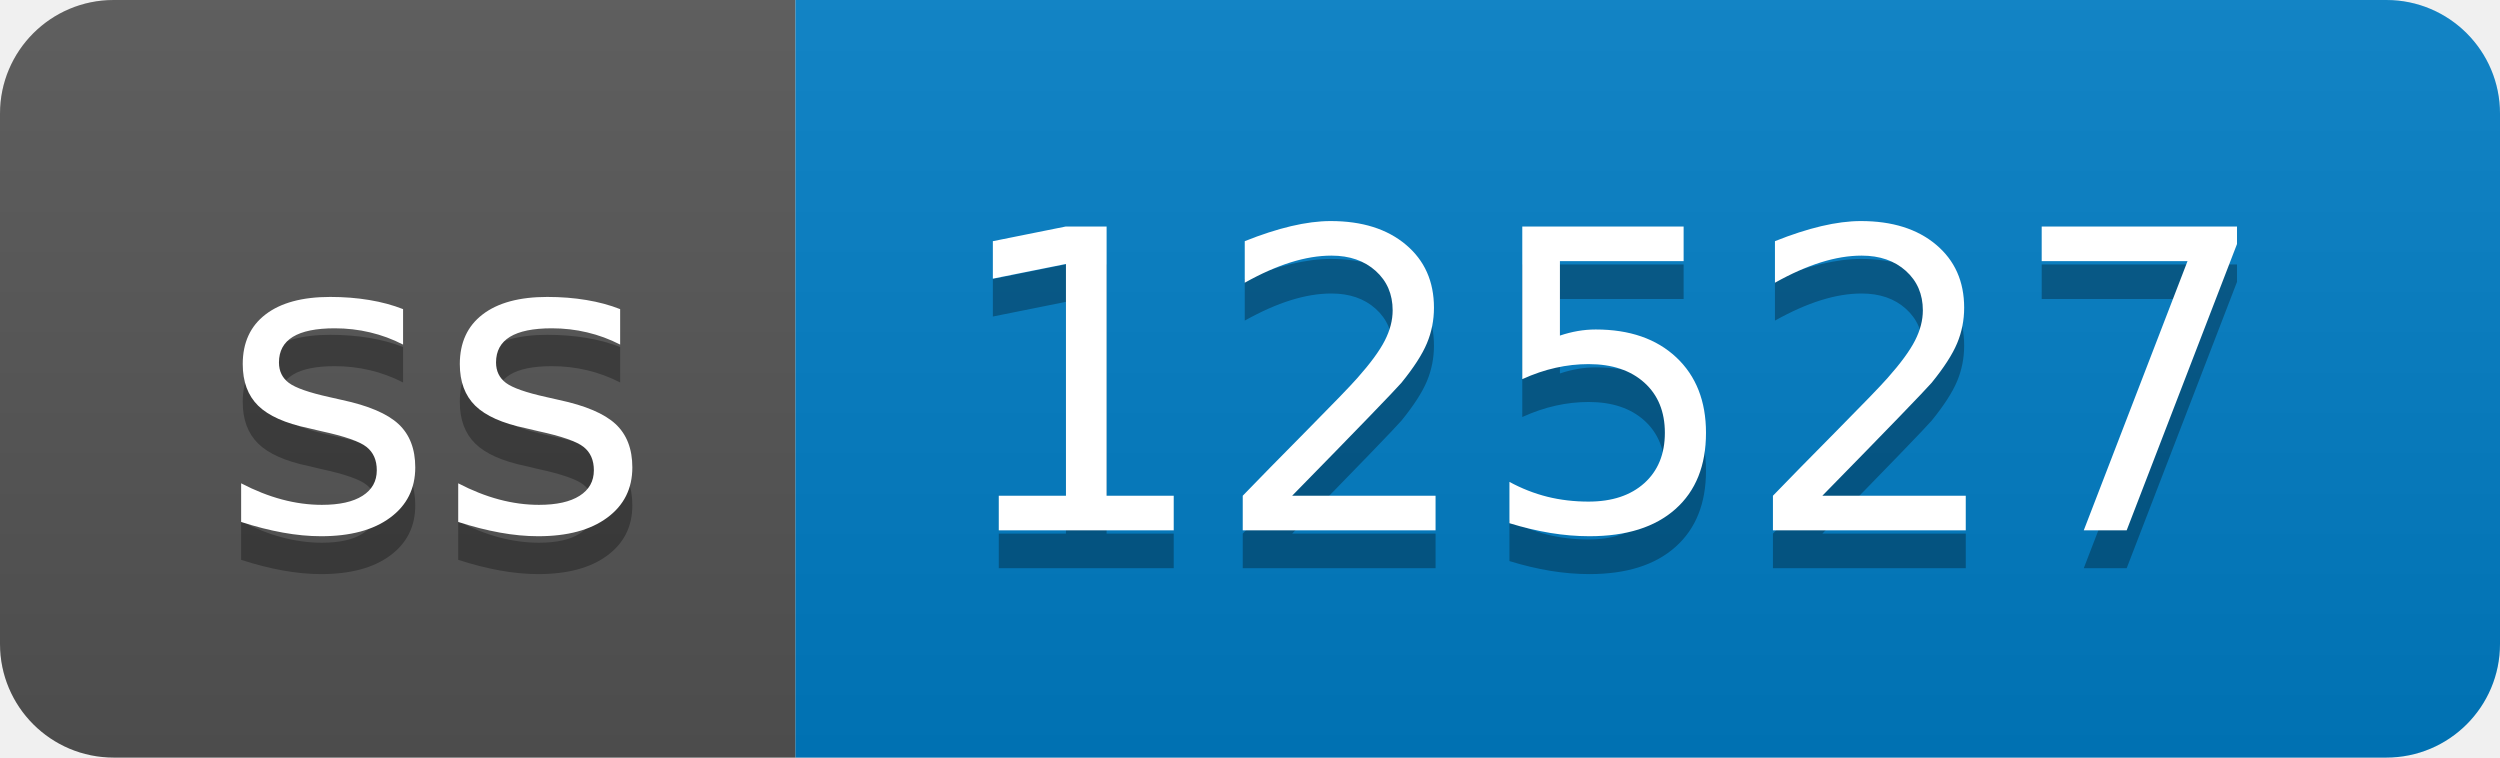
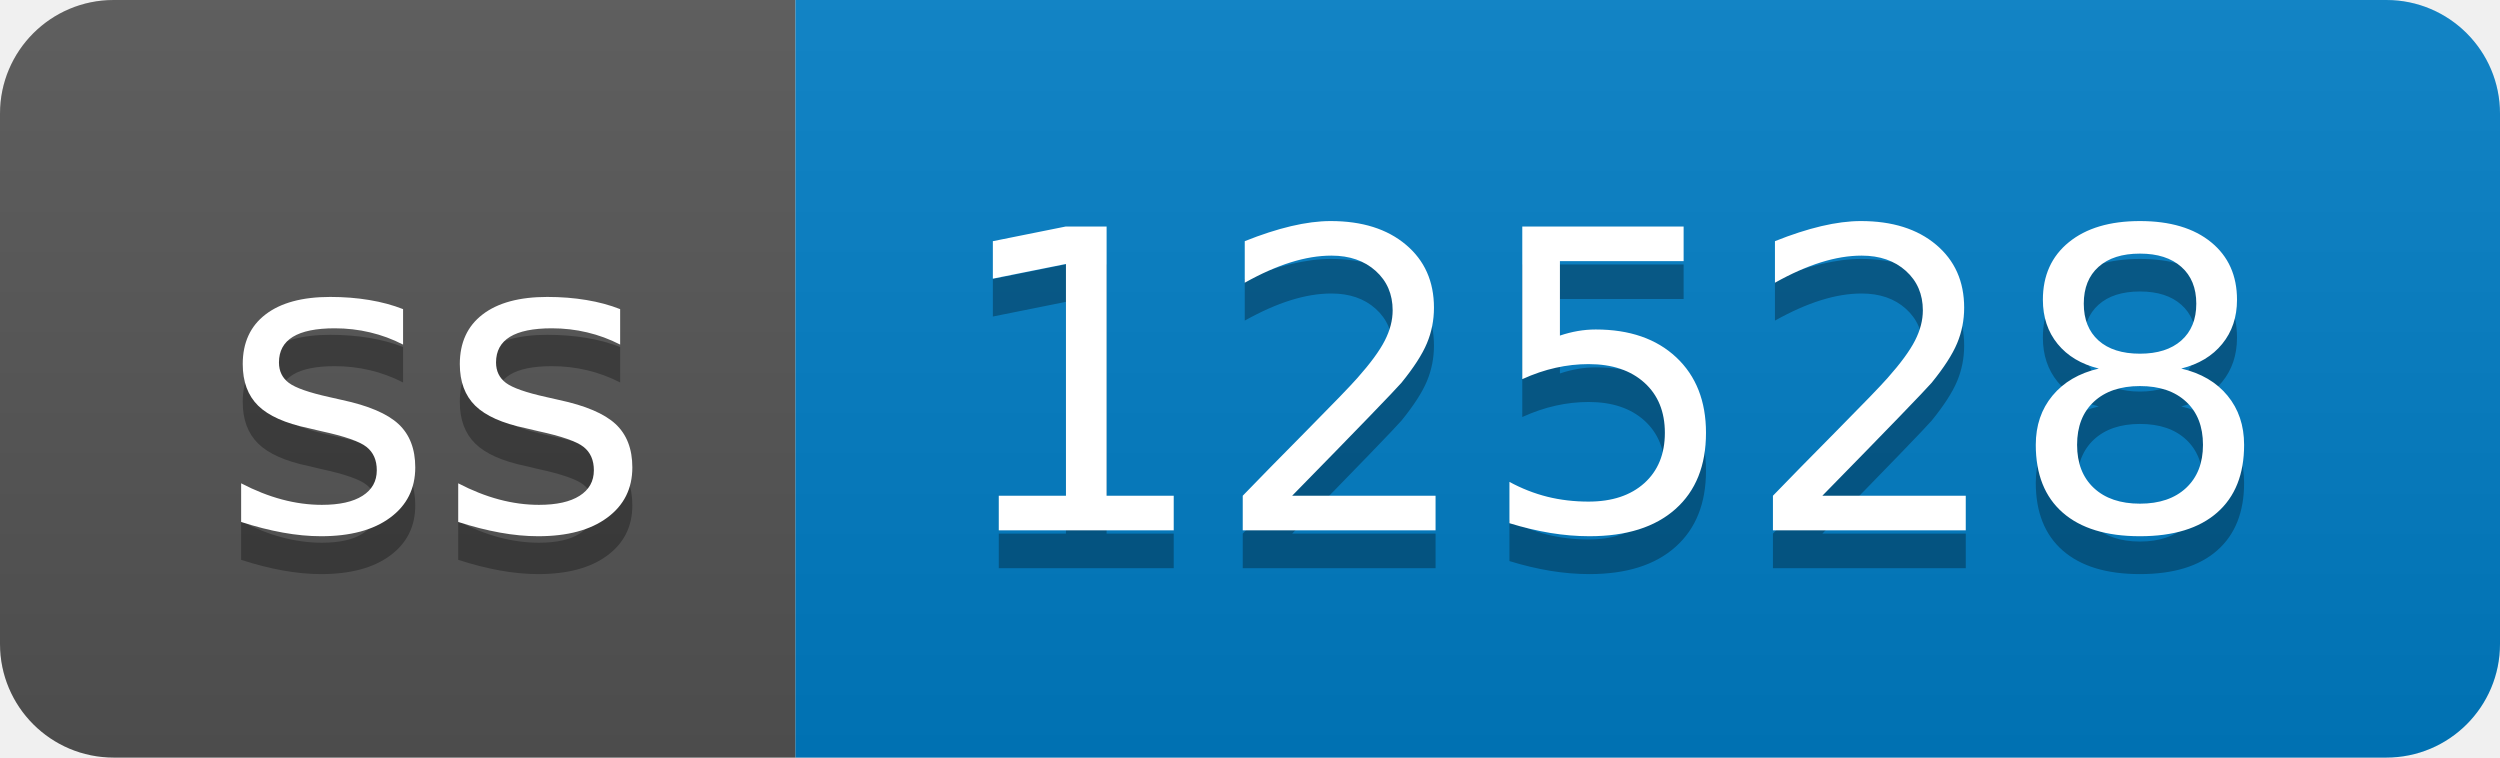
- <svg xmlns="http://www.w3.org/2000/svg" width="66" height="20" role="img" aria-label="ss: 12527">
+ <svg xmlns="http://www.w3.org/2000/svg" width="66" height="20" role="img" aria-label="ss: 12528">
  <linearGradient id="s" x2="0" y2="100%">
    <stop offset="0" stop-color="#bbb" stop-opacity=".1" />
    <stop offset="1" stop-opacity=".1" />
  </linearGradient>
  <clipPath id="r">
    <rect width="66" height="20" rx="3" fill="#fff" />
  </clipPath>
  <g clip-path="url(#r)">
    <rect width="21" height="20" fill="#555" />
    <rect x="21" width="45" height="20" fill="#007ec6" />
    <rect width="66" height="20" fill="url(#s)" />
  </g>
  <g fill="#fff" text-anchor="middle" font-family="Verdana,Geneva,DejaVu Sans,sans-serif" text-rendering="geometricPrecision" font-size="110">
    <text aria-hidden="true" x="115" y="150" fill="#010101" fill-opacity=".3" transform="scale(.1)" textLength="110">ss</text>
    <text x="115" y="140" transform="scale(.1)" fill="#fff" textLength="110">ss</text>
-     <text aria-hidden="true" x="425" y="150" fill="#010101" fill-opacity=".3" transform="scale(.1)" textLength="350">12527</text>
-     <text x="425" y="140" transform="scale(.1)" fill="#fff" textLength="350">12527</text>
+     <text aria-hidden="true" x="425" y="150" fill="#010101" fill-opacity=".3" transform="scale(.1)" textLength="350">12528</text>
+     <text x="425" y="140" transform="scale(.1)" fill="#fff" textLength="350">12528</text>
  </g>
</svg>
